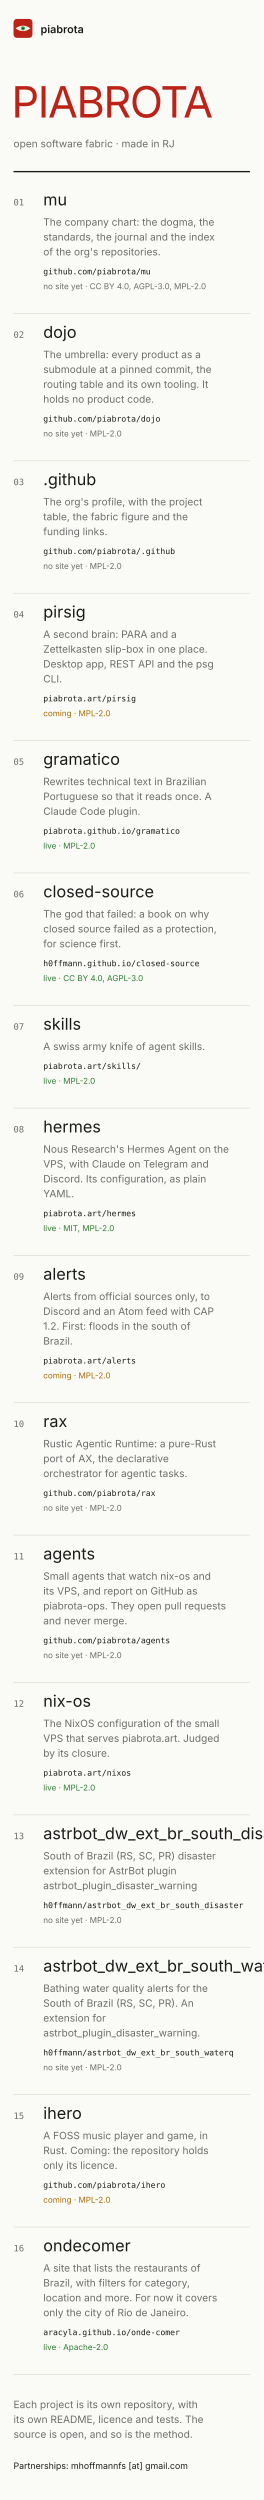
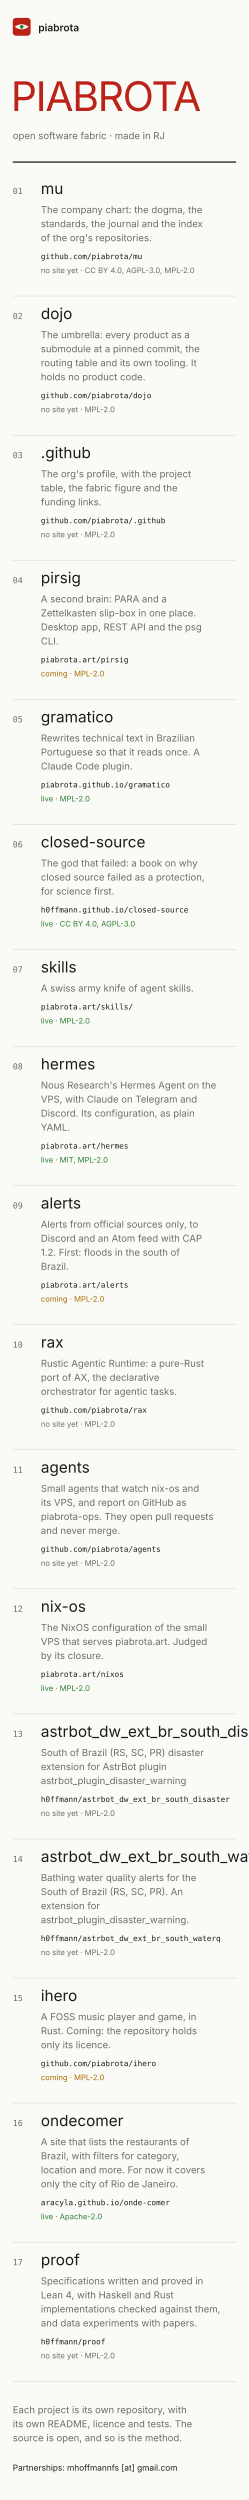
- <svg xmlns="http://www.w3.org/2000/svg" width="390" height="3700" viewBox="0 0 390 3700" font-family="Inter, system-ui, -apple-system, 'Segoe UI', sans-serif" role="img" aria-label="Mockup B, index: the piabrota.art homepage, 390 px wide">
+ <svg xmlns="http://www.w3.org/2000/svg" width="390" height="3918" viewBox="0 0 390 3918" font-family="Inter, system-ui, -apple-system, 'Segoe UI', sans-serif" role="img" aria-label="Mockup B, index: the piabrota.art homepage, 390 px wide">
  <defs />
-   <rect fill="#FAFAF7" height="3700" width="390" x="0" y="0" />
+   <rect fill="#FAFAF7" height="3918" width="390" x="0" y="0" />
  <g>
    <rect fill="#BC2318" height="28" rx="5" width="28" x="20" y="28" />
    <path d="M23 42 Q34 34 45 42 Q34 50 23 42Z" fill="#F7F3EA" />
    <circle cx="34" cy="42" fill="#2E9E4F" r="3" />
    <circle cx="34" cy="42" fill="#0B0D12" r="1" />
  </g>
  <text fill="#1B1B1B" font-size="16" font-weight="600" x="60" y="49">piabrota</text>
  <text fill="#BC2318" font-family="'Fjalla One', 'Arial Narrow', Inter, sans-serif" font-size="64" letter-spacing="-2" x="17" y="174">PIABROTA</text>
  <text fill="#6B6B6B" font-size="15" x="20" y="218">open software fabric · made in RJ</text>
  <line stroke="#1B1B1B" stroke-width="2" x1="20" x2="370" y1="254" y2="254" />
  <text fill="#6B6B6B" font-family="'JetBrains Mono', ui-monospace, monospace" font-size="13" x="20" y="304">01</text>
  <text fill="#1B1B1B" font-family="'Fjalla One', 'Arial Narrow', Inter, sans-serif" font-size="24" x="64" y="304">mu</text>
  <text fill="#6B6B6B" font-size="15" x="64" y="334">The company chart: the dogma, the</text>
  <text fill="#6B6B6B" font-size="15" x="64" y="356">standards, the journal and the index</text>
  <text fill="#6B6B6B" font-size="15" x="64" y="378">of the org's repositories.</text>
  <text fill="#1B1B1B" font-family="'JetBrains Mono', ui-monospace, monospace" font-size="12" x="64" y="406">github.com/piabrota/mu</text>
  <text fill="#6B6B6B" font-size="12" x="64" y="428">no site yet · CC BY 4.0, AGPL-3.0, MPL-2.0</text>
  <line stroke="#DEDBD2" x1="20" x2="370" y1="464" y2="464" />
  <text fill="#6B6B6B" font-family="'JetBrains Mono', ui-monospace, monospace" font-size="13" x="20" y="500">02</text>
  <text fill="#1B1B1B" font-family="'Fjalla One', 'Arial Narrow', Inter, sans-serif" font-size="24" x="64" y="500">dojo</text>
  <text fill="#6B6B6B" font-size="15" x="64" y="530">The umbrella: every product as a</text>
  <text fill="#6B6B6B" font-size="15" x="64" y="552">submodule at a pinned commit, the</text>
  <text fill="#6B6B6B" font-size="15" x="64" y="574">routing table and its own tooling. It</text>
  <text fill="#6B6B6B" font-size="15" x="64" y="596">holds no product code.</text>
  <text fill="#1B1B1B" font-family="'JetBrains Mono', ui-monospace, monospace" font-size="12" x="64" y="624">github.com/piabrota/dojo</text>
  <text fill="#6B6B6B" font-size="12" x="64" y="646">no site yet · MPL-2.0</text>
  <line stroke="#DEDBD2" x1="20" x2="370" y1="682" y2="682" />
  <text fill="#6B6B6B" font-family="'JetBrains Mono', ui-monospace, monospace" font-size="13" x="20" y="718">03</text>
  <text fill="#1B1B1B" font-family="'Fjalla One', 'Arial Narrow', Inter, sans-serif" font-size="24" x="64" y="718">.github</text>
  <text fill="#6B6B6B" font-size="15" x="64" y="748">The org's profile, with the project</text>
  <text fill="#6B6B6B" font-size="15" x="64" y="770">table, the fabric figure and the</text>
  <text fill="#6B6B6B" font-size="15" x="64" y="792">funding links.</text>
  <text fill="#1B1B1B" font-family="'JetBrains Mono', ui-monospace, monospace" font-size="12" x="64" y="820">github.com/piabrota/.github</text>
  <text fill="#6B6B6B" font-size="12" x="64" y="842">no site yet · MPL-2.0</text>
  <line stroke="#DEDBD2" x1="20" x2="370" y1="878" y2="878" />
  <text fill="#6B6B6B" font-family="'JetBrains Mono', ui-monospace, monospace" font-size="13" x="20" y="914">04</text>
  <text fill="#1B1B1B" font-family="'Fjalla One', 'Arial Narrow', Inter, sans-serif" font-size="24" x="64" y="914">pirsig</text>
  <text fill="#6B6B6B" font-size="15" x="64" y="944">A second brain: PARA and a</text>
  <text fill="#6B6B6B" font-size="15" x="64" y="966">Zettelkasten slip-box in one place.</text>
  <text fill="#6B6B6B" font-size="15" x="64" y="988">Desktop app, REST API and the psg</text>
  <text fill="#6B6B6B" font-size="15" x="64" y="1010">CLI.</text>
  <text fill="#1B1B1B" font-family="'JetBrains Mono', ui-monospace, monospace" font-size="12" x="64" y="1038">piabrota.art/pirsig</text>
  <text fill="#A86B00" font-size="12" x="64" y="1060">coming · MPL-2.0</text>
  <line stroke="#DEDBD2" x1="20" x2="370" y1="1096" y2="1096" />
  <text fill="#6B6B6B" font-family="'JetBrains Mono', ui-monospace, monospace" font-size="13" x="20" y="1132">05</text>
  <text fill="#1B1B1B" font-family="'Fjalla One', 'Arial Narrow', Inter, sans-serif" font-size="24" x="64" y="1132">gramatico</text>
  <text fill="#6B6B6B" font-size="15" x="64" y="1162">Rewrites technical text in Brazilian</text>
  <text fill="#6B6B6B" font-size="15" x="64" y="1184">Portuguese so that it reads once. A</text>
  <text fill="#6B6B6B" font-size="15" x="64" y="1206">Claude Code plugin.</text>
  <text fill="#1B1B1B" font-family="'JetBrains Mono', ui-monospace, monospace" font-size="12" x="64" y="1234">piabrota.github.io/gramatico</text>
  <text fill="#2E7D32" font-size="12" x="64" y="1256">live · MPL-2.0</text>
  <line stroke="#DEDBD2" x1="20" x2="370" y1="1292" y2="1292" />
  <text fill="#6B6B6B" font-family="'JetBrains Mono', ui-monospace, monospace" font-size="13" x="20" y="1328">06</text>
  <text fill="#1B1B1B" font-family="'Fjalla One', 'Arial Narrow', Inter, sans-serif" font-size="24" x="64" y="1328">closed-source</text>
  <text fill="#6B6B6B" font-size="15" x="64" y="1358">The god that failed: a book on why</text>
  <text fill="#6B6B6B" font-size="15" x="64" y="1380">closed source failed as a protection,</text>
  <text fill="#6B6B6B" font-size="15" x="64" y="1402">for science first.</text>
  <text fill="#1B1B1B" font-family="'JetBrains Mono', ui-monospace, monospace" font-size="12" x="64" y="1430">h0ffmann.github.io/closed-source</text>
  <text fill="#2E7D32" font-size="12" x="64" y="1452">live · CC BY 4.0, AGPL-3.0</text>
  <line stroke="#DEDBD2" x1="20" x2="370" y1="1488" y2="1488" />
  <text fill="#6B6B6B" font-family="'JetBrains Mono', ui-monospace, monospace" font-size="13" x="20" y="1524">07</text>
  <text fill="#1B1B1B" font-family="'Fjalla One', 'Arial Narrow', Inter, sans-serif" font-size="24" x="64" y="1524">skills</text>
  <text fill="#6B6B6B" font-size="15" x="64" y="1554">A swiss army knife of agent skills.</text>
  <text fill="#1B1B1B" font-family="'JetBrains Mono', ui-monospace, monospace" font-size="12" x="64" y="1582">piabrota.art/skills/</text>
  <text fill="#2E7D32" font-size="12" x="64" y="1604">live · MPL-2.0</text>
  <line stroke="#DEDBD2" x1="20" x2="370" y1="1640" y2="1640" />
  <text fill="#6B6B6B" font-family="'JetBrains Mono', ui-monospace, monospace" font-size="13" x="20" y="1676">08</text>
  <text fill="#1B1B1B" font-family="'Fjalla One', 'Arial Narrow', Inter, sans-serif" font-size="24" x="64" y="1676">hermes</text>
  <text fill="#6B6B6B" font-size="15" x="64" y="1706">Nous Research's Hermes Agent on the</text>
  <text fill="#6B6B6B" font-size="15" x="64" y="1728">VPS, with Claude on Telegram and</text>
  <text fill="#6B6B6B" font-size="15" x="64" y="1750">Discord. Its configuration, as plain</text>
  <text fill="#6B6B6B" font-size="15" x="64" y="1772">YAML.</text>
  <text fill="#1B1B1B" font-family="'JetBrains Mono', ui-monospace, monospace" font-size="12" x="64" y="1800">piabrota.art/hermes</text>
  <text fill="#2E7D32" font-size="12" x="64" y="1822">live · MIT, MPL-2.0</text>
  <line stroke="#DEDBD2" x1="20" x2="370" y1="1858" y2="1858" />
  <text fill="#6B6B6B" font-family="'JetBrains Mono', ui-monospace, monospace" font-size="13" x="20" y="1894">09</text>
  <text fill="#1B1B1B" font-family="'Fjalla One', 'Arial Narrow', Inter, sans-serif" font-size="24" x="64" y="1894">alerts</text>
  <text fill="#6B6B6B" font-size="15" x="64" y="1924">Alerts from official sources only, to</text>
  <text fill="#6B6B6B" font-size="15" x="64" y="1946">Discord and an Atom feed with CAP</text>
  <text fill="#6B6B6B" font-size="15" x="64" y="1968">1.2. First: floods in the south of</text>
  <text fill="#6B6B6B" font-size="15" x="64" y="1990">Brazil.</text>
  <text fill="#1B1B1B" font-family="'JetBrains Mono', ui-monospace, monospace" font-size="12" x="64" y="2018">piabrota.art/alerts</text>
  <text fill="#A86B00" font-size="12" x="64" y="2040">coming · MPL-2.0</text>
  <line stroke="#DEDBD2" x1="20" x2="370" y1="2076" y2="2076" />
  <text fill="#6B6B6B" font-family="'JetBrains Mono', ui-monospace, monospace" font-size="13" x="20" y="2112">10</text>
  <text fill="#1B1B1B" font-family="'Fjalla One', 'Arial Narrow', Inter, sans-serif" font-size="24" x="64" y="2112">rax</text>
  <text fill="#6B6B6B" font-size="15" x="64" y="2142">Rustic Agentic Runtime: a pure-Rust</text>
  <text fill="#6B6B6B" font-size="15" x="64" y="2164">port of AX, the declarative</text>
  <text fill="#6B6B6B" font-size="15" x="64" y="2186">orchestrator for agentic tasks.</text>
  <text fill="#1B1B1B" font-family="'JetBrains Mono', ui-monospace, monospace" font-size="12" x="64" y="2214">github.com/piabrota/rax</text>
  <text fill="#6B6B6B" font-size="12" x="64" y="2236">no site yet · MPL-2.0</text>
  <line stroke="#DEDBD2" x1="20" x2="370" y1="2272" y2="2272" />
  <text fill="#6B6B6B" font-family="'JetBrains Mono', ui-monospace, monospace" font-size="13" x="20" y="2308">11</text>
  <text fill="#1B1B1B" font-family="'Fjalla One', 'Arial Narrow', Inter, sans-serif" font-size="24" x="64" y="2308">agents</text>
  <text fill="#6B6B6B" font-size="15" x="64" y="2338">Small agents that watch nix-os and</text>
  <text fill="#6B6B6B" font-size="15" x="64" y="2360">its VPS, and report on GitHub as</text>
  <text fill="#6B6B6B" font-size="15" x="64" y="2382">piabrota-ops. They open pull requests</text>
  <text fill="#6B6B6B" font-size="15" x="64" y="2404">and never merge.</text>
  <text fill="#1B1B1B" font-family="'JetBrains Mono', ui-monospace, monospace" font-size="12" x="64" y="2432">github.com/piabrota/agents</text>
  <text fill="#6B6B6B" font-size="12" x="64" y="2454">no site yet · MPL-2.0</text>
  <line stroke="#DEDBD2" x1="20" x2="370" y1="2490" y2="2490" />
  <text fill="#6B6B6B" font-family="'JetBrains Mono', ui-monospace, monospace" font-size="13" x="20" y="2526">12</text>
  <text fill="#1B1B1B" font-family="'Fjalla One', 'Arial Narrow', Inter, sans-serif" font-size="24" x="64" y="2526">nix-os</text>
  <text fill="#6B6B6B" font-size="15" x="64" y="2556">The NixOS configuration of the small</text>
  <text fill="#6B6B6B" font-size="15" x="64" y="2578">VPS that serves piabrota.art. Judged</text>
  <text fill="#6B6B6B" font-size="15" x="64" y="2600">by its closure.</text>
  <text fill="#1B1B1B" font-family="'JetBrains Mono', ui-monospace, monospace" font-size="12" x="64" y="2628">piabrota.art/nixos</text>
  <text fill="#2E7D32" font-size="12" x="64" y="2650">live · MPL-2.0</text>
  <line stroke="#DEDBD2" x1="20" x2="370" y1="2686" y2="2686" />
  <text fill="#6B6B6B" font-family="'JetBrains Mono', ui-monospace, monospace" font-size="13" x="20" y="2722">13</text>
  <text fill="#1B1B1B" font-family="'Fjalla One', 'Arial Narrow', Inter, sans-serif" font-size="24" x="64" y="2722">astrbot_dw_ext_br_south_disaster</text>
  <text fill="#6B6B6B" font-size="15" x="64" y="2752">South of Brazil (RS, SC, PR) disaster</text>
  <text fill="#6B6B6B" font-size="15" x="64" y="2774">extension for AstrBot plugin</text>
  <text fill="#6B6B6B" font-size="15" x="64" y="2796">astrbot_plugin_disaster_warning</text>
  <text fill="#1B1B1B" font-family="'JetBrains Mono', ui-monospace, monospace" font-size="12" x="64" y="2824">h0ffmann/astrbot_dw_ext_br_south_disaster</text>
  <text fill="#6B6B6B" font-size="12" x="64" y="2846">no site yet · MPL-2.0</text>
  <line stroke="#DEDBD2" x1="20" x2="370" y1="2882" y2="2882" />
  <text fill="#6B6B6B" font-family="'JetBrains Mono', ui-monospace, monospace" font-size="13" x="20" y="2918">14</text>
  <text fill="#1B1B1B" font-family="'Fjalla One', 'Arial Narrow', Inter, sans-serif" font-size="24" x="64" y="2918">astrbot_dw_ext_br_south_waterq</text>
  <text fill="#6B6B6B" font-size="15" x="64" y="2948">Bathing water quality alerts for the</text>
  <text fill="#6B6B6B" font-size="15" x="64" y="2970">South of Brazil (RS, SC, PR). An</text>
  <text fill="#6B6B6B" font-size="15" x="64" y="2992">extension for</text>
  <text fill="#6B6B6B" font-size="15" x="64" y="3014">astrbot_plugin_disaster_warning.</text>
  <text fill="#1B1B1B" font-family="'JetBrains Mono', ui-monospace, monospace" font-size="12" x="64" y="3042">h0ffmann/astrbot_dw_ext_br_south_waterq</text>
  <text fill="#6B6B6B" font-size="12" x="64" y="3064">no site yet · MPL-2.0</text>
  <line stroke="#DEDBD2" x1="20" x2="370" y1="3100" y2="3100" />
  <text fill="#6B6B6B" font-family="'JetBrains Mono', ui-monospace, monospace" font-size="13" x="20" y="3136">15</text>
  <text fill="#1B1B1B" font-family="'Fjalla One', 'Arial Narrow', Inter, sans-serif" font-size="24" x="64" y="3136">ihero</text>
  <text fill="#6B6B6B" font-size="15" x="64" y="3166">A FOSS music player and game, in</text>
  <text fill="#6B6B6B" font-size="15" x="64" y="3188">Rust. Coming: the repository holds</text>
  <text fill="#6B6B6B" font-size="15" x="64" y="3210">only its licence.</text>
  <text fill="#1B1B1B" font-family="'JetBrains Mono', ui-monospace, monospace" font-size="12" x="64" y="3238">github.com/piabrota/ihero</text>
  <text fill="#A86B00" font-size="12" x="64" y="3260">coming · MPL-2.0</text>
  <line stroke="#DEDBD2" x1="20" x2="370" y1="3296" y2="3296" />
  <text fill="#6B6B6B" font-family="'JetBrains Mono', ui-monospace, monospace" font-size="13" x="20" y="3332">16</text>
  <text fill="#1B1B1B" font-family="'Fjalla One', 'Arial Narrow', Inter, sans-serif" font-size="24" x="64" y="3332">ondecomer</text>
  <text fill="#6B6B6B" font-size="15" x="64" y="3362">A site that lists the restaurants of</text>
  <text fill="#6B6B6B" font-size="15" x="64" y="3384">Brazil, with filters for category,</text>
  <text fill="#6B6B6B" font-size="15" x="64" y="3406">location and more. For now it covers</text>
  <text fill="#6B6B6B" font-size="15" x="64" y="3428">only the city of Rio de Janeiro.</text>
  <text fill="#1B1B1B" font-family="'JetBrains Mono', ui-monospace, monospace" font-size="12" x="64" y="3456">aracyla.github.io/onde-comer</text>
  <text fill="#2E7D32" font-size="12" x="64" y="3478">live · Apache-2.0</text>
  <line stroke="#DEDBD2" x1="20" x2="370" y1="3514" y2="3514" />
-   <text fill="#6B6B6B" font-size="15" x="20" y="3564">Each project is its own repository, with</text>
-   <text fill="#6B6B6B" font-size="15" x="20" y="3586">its own README, licence and tests. The</text>
-   <text fill="#6B6B6B" font-size="15" x="20" y="3608">source is open, and so is the method.</text>
-   <text fill="#1B1B1B" font-size="13" x="20" y="3654">Partnerships: mhoffmannfs [at] gmail.com</text>
+   <text fill="#6B6B6B" font-family="'JetBrains Mono', ui-monospace, monospace" font-size="13" x="20" y="3550">17</text>
+   <text fill="#1B1B1B" font-family="'Fjalla One', 'Arial Narrow', Inter, sans-serif" font-size="24" x="64" y="3550">proof</text>
+   <text fill="#6B6B6B" font-size="15" x="64" y="3580">Specifications written and proved in</text>
+   <text fill="#6B6B6B" font-size="15" x="64" y="3602">Lean 4, with Haskell and Rust</text>
+   <text fill="#6B6B6B" font-size="15" x="64" y="3624">implementations checked against them,</text>
+   <text fill="#6B6B6B" font-size="15" x="64" y="3646">and data experiments with papers.</text>
+   <text fill="#1B1B1B" font-family="'JetBrains Mono', ui-monospace, monospace" font-size="12" x="64" y="3674">h0ffmann/proof</text>
+   <text fill="#6B6B6B" font-size="12" x="64" y="3696">no site yet · MPL-2.0</text>
+   <line stroke="#DEDBD2" x1="20" x2="370" y1="3732" y2="3732" />
+   <text fill="#6B6B6B" font-size="15" x="20" y="3782">Each project is its own repository, with</text>
+   <text fill="#6B6B6B" font-size="15" x="20" y="3804">its own README, licence and tests. The</text>
+   <text fill="#6B6B6B" font-size="15" x="20" y="3826">source is open, and so is the method.</text>
+   <text fill="#1B1B1B" font-size="13" x="20" y="3872">Partnerships: mhoffmannfs [at] gmail.com</text>
</svg>
